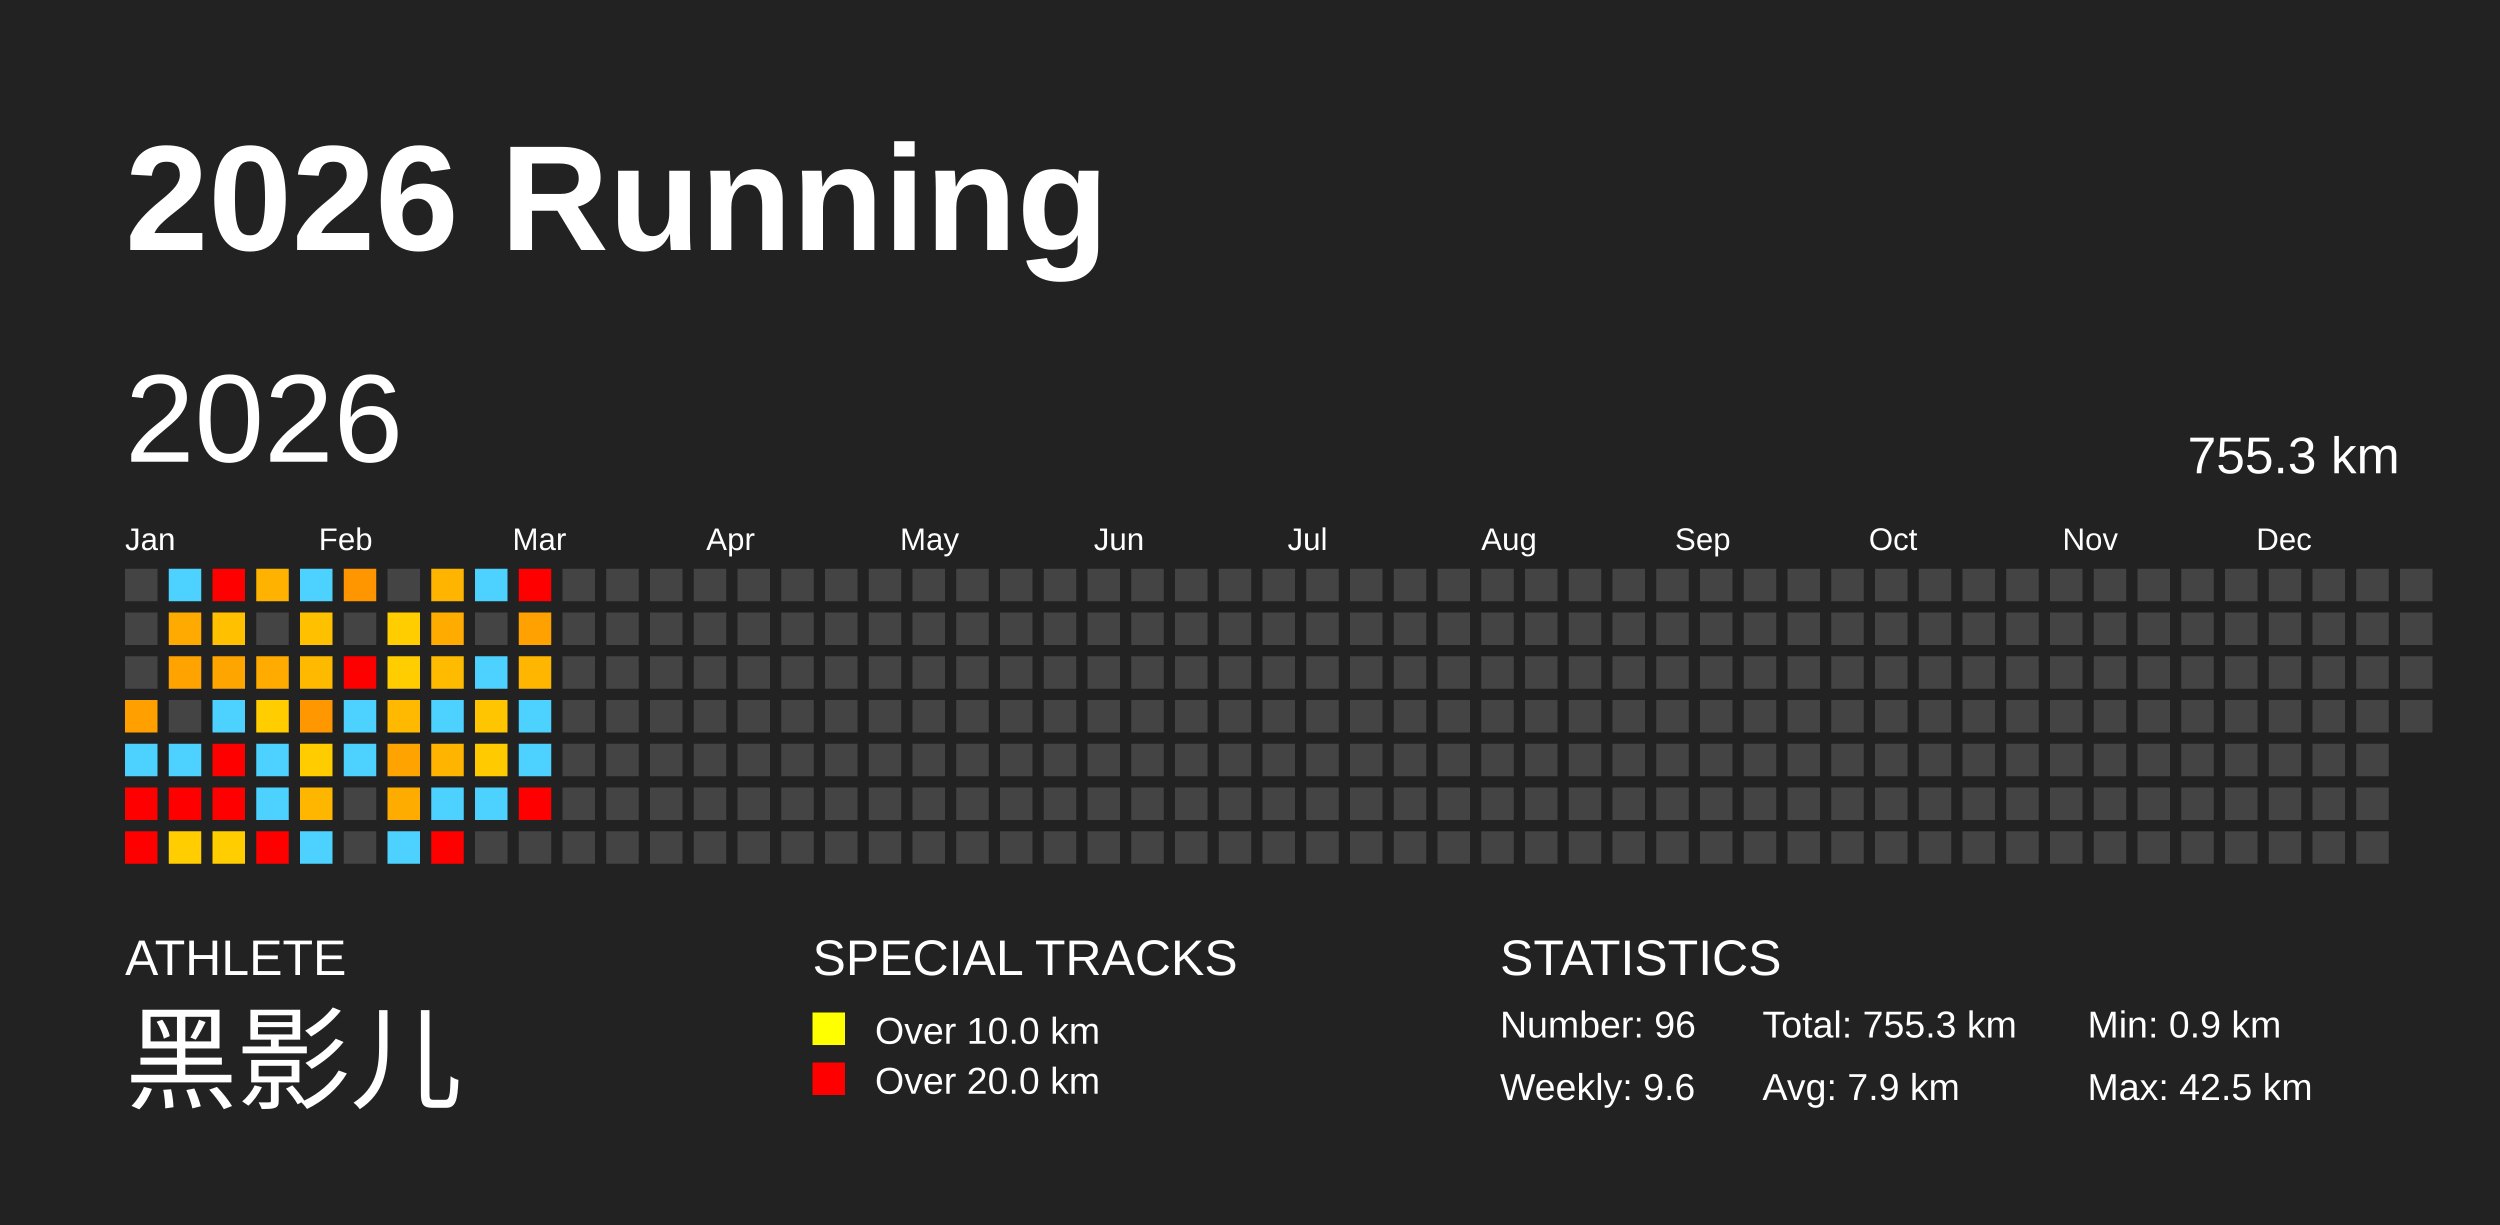
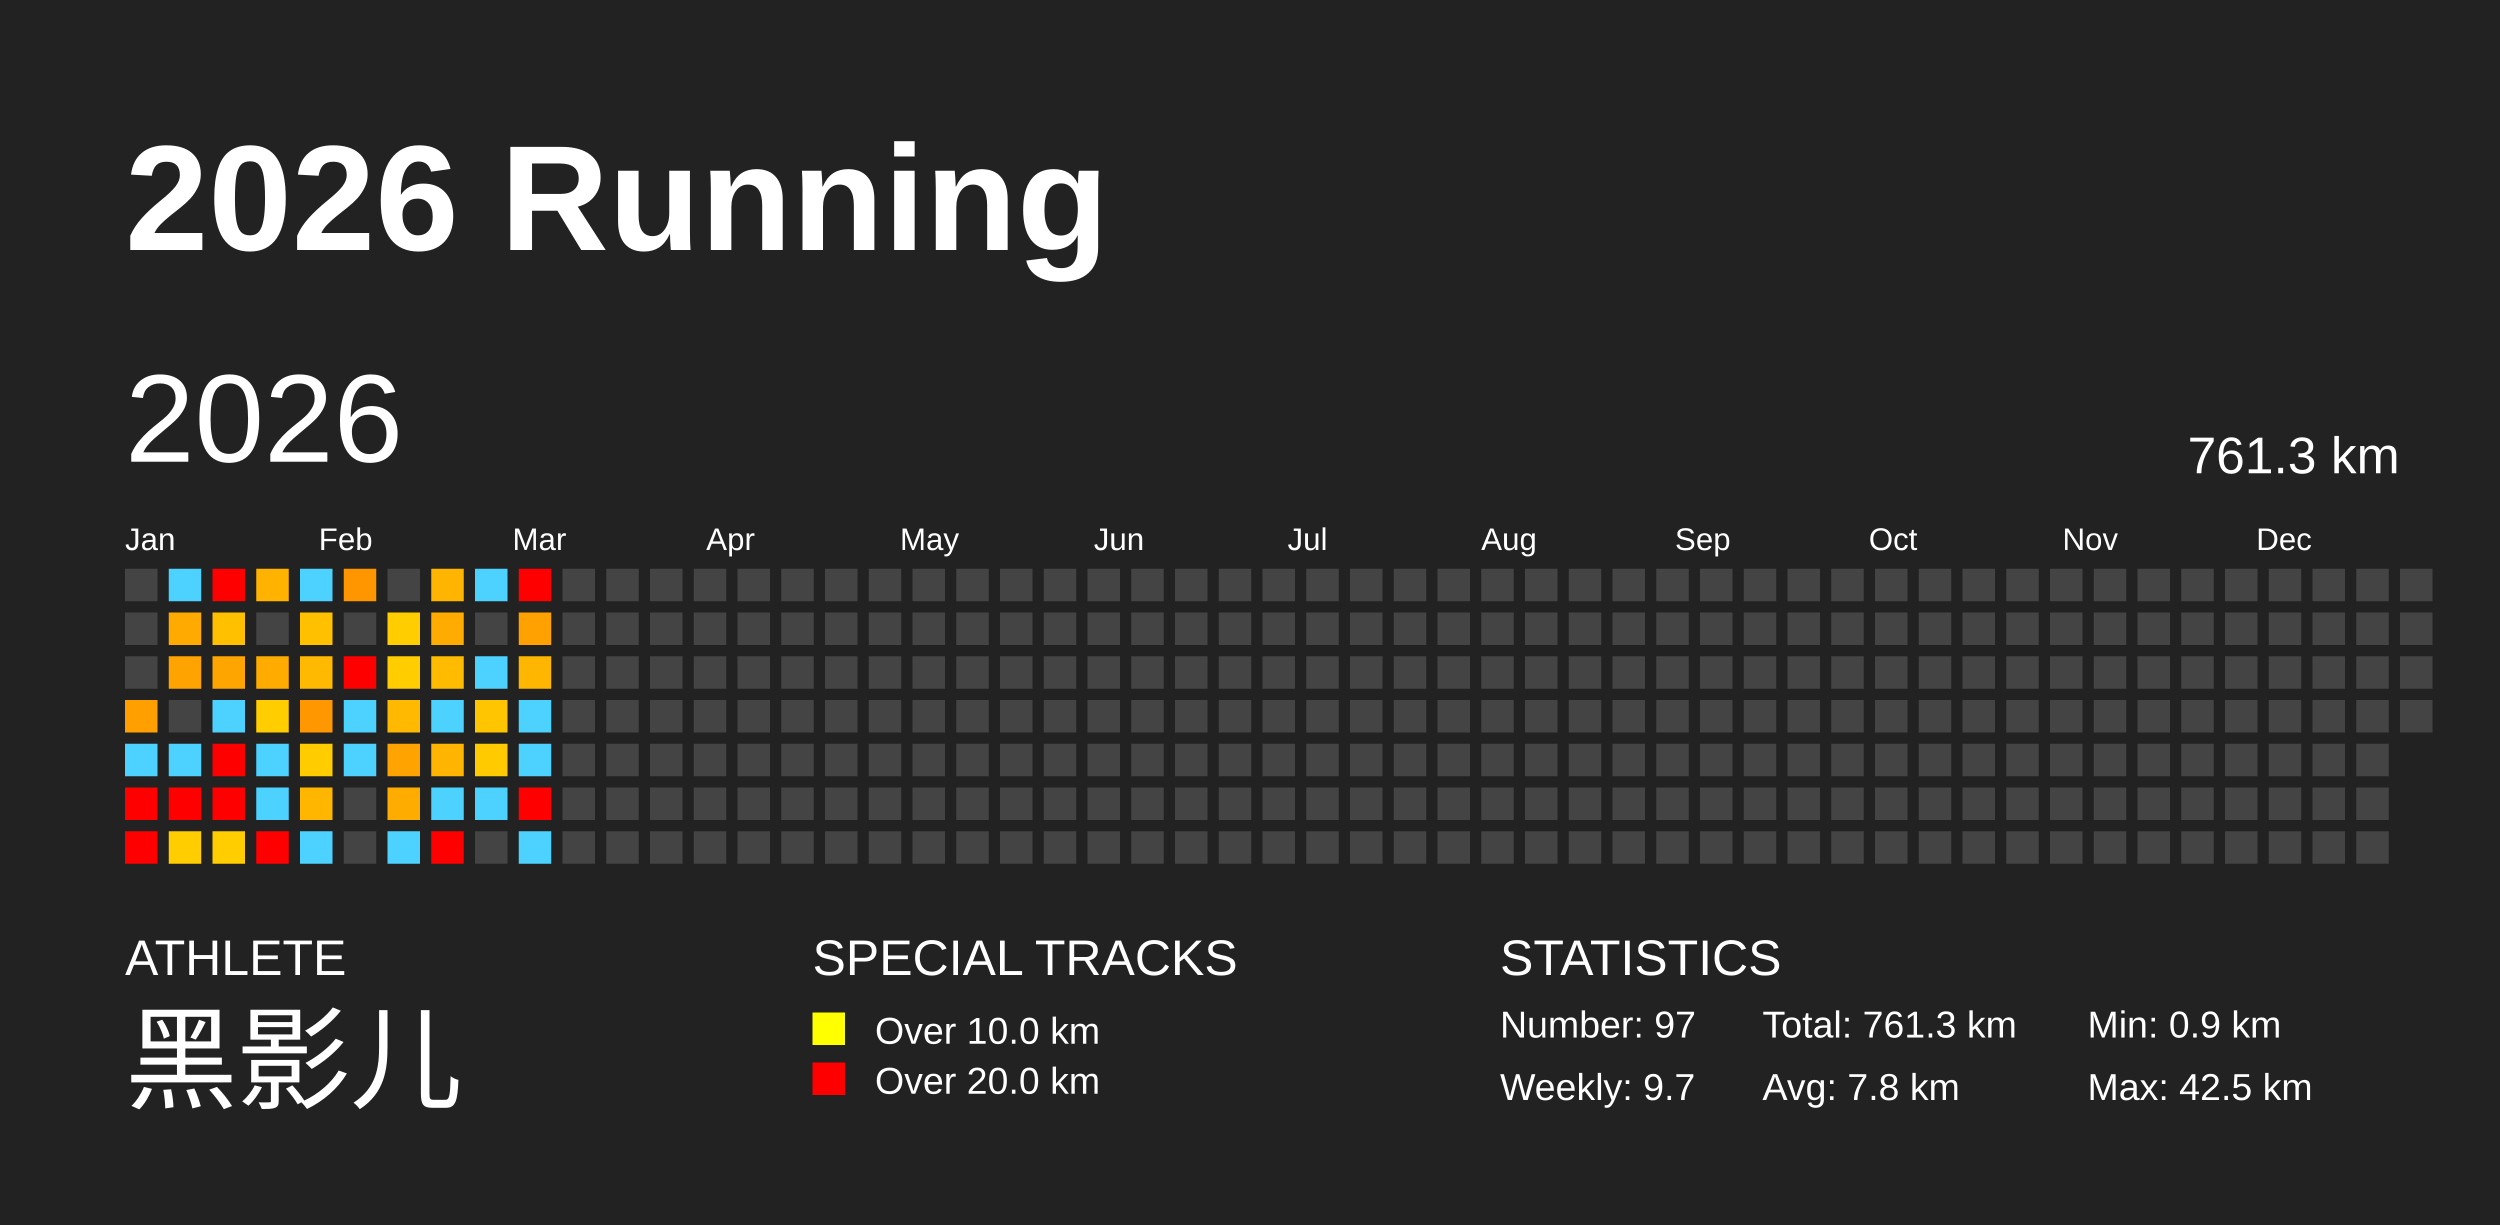
<svg xmlns="http://www.w3.org/2000/svg" baseProfile="full" height="98mm" version="1.1" viewBox="0,0,200,98" width="200mm">
  <defs />
  <rect fill="#222222" height="98" width="200" x="0" y="0" />
  <text fill="#FFFFFF" style="font-size:12px; font-family:Arial; font-weight:bold;" x="10" y="20">2026 Running</text>
  <text fill="#FFFFFF" style="font-size:4px; font-family:Arial" x="10" y="78">ATHLETE</text>
  <text fill="#FFFFFF" style="font-size:9px; font-family:Arial" x="10" y="88">黑影儿</text>
  <text fill="#FFFFFF" style="font-size:4px; font-family:Arial" x="65" y="78">SPECIAL TRACKS</text>
  <rect fill="yellow" height="2.6" width="2.6" x="65" y="81" />
  <text fill="#FFFFFF" style="font-size:3px; font-family:Arial" x="70" y="83.5">Over 10.0 km</text>
  <rect fill="red" height="2.6" width="2.6" x="65" y="85" />
  <text fill="#FFFFFF" style="font-size:3px; font-family:Arial" x="70" y="87.5">Over 20.0 km</text>
  <text fill="#FFFFFF" style="font-size:4px; font-family:Arial" x="120" y="78">STATISTICS</text>
-   <text fill="#FFFFFF" style="font-size:3px; font-family:Arial" x="120" y="83">Number: 96</text>
-   <text fill="#FFFFFF" style="font-size:3px; font-family:Arial" x="120" y="88">Weekly: 9.6</text>
-   <text fill="#FFFFFF" style="font-size:3px; font-family:Arial" x="141" y="83">Total: 755.3 km</text>
-   <text fill="#FFFFFF" style="font-size:3px; font-family:Arial" x="141" y="88">Avg: 7.9 km</text>
+   <text fill="#FFFFFF" style="font-size:3px; font-family:Arial" x="120" y="83">Number: 97</text>
+   <text fill="#FFFFFF" style="font-size:3px; font-family:Arial" x="120" y="88">Weekly: 9.7</text>
+   <text fill="#FFFFFF" style="font-size:3px; font-family:Arial" x="141" y="83">Total: 761.3 km</text>
+   <text fill="#FFFFFF" style="font-size:3px; font-family:Arial" x="141" y="88">Avg: 7.8 km</text>
  <text fill="#FFFFFF" style="font-size:3px; font-family:Arial" x="167" y="83">Min: 0.9 km</text>
  <text fill="#FFFFFF" style="font-size:3px; font-family:Arial" x="167" y="88">Max: 42.5 km</text>
  <text dominant-baseline="hanging" fill="#FFFFFF" style="font-size:10.0px; font-family:Arial;" x="10" y="30">2026</text>
-   <text dominant-baseline="hanging" fill="#FFFFFF" style="font-size:4.125px; font-family:Arial;" x="175" y="35">755.3 km</text>
+   <text dominant-baseline="hanging" fill="#FFFFFF" style="font-size:4.125px; font-family:Arial;" x="175" y="35">761.3 km</text>
  <text fill="#FFFFFF" style="font-size:2.5px; font-family:Arial" x="10.0" y="44">Jan</text>
  <text fill="#FFFFFF" style="font-size:2.5px; font-family:Arial" x="25.5" y="44">Feb</text>
  <text fill="#FFFFFF" style="font-size:2.5px; font-family:Arial" x="41.0" y="44">Mar</text>
  <text fill="#FFFFFF" style="font-size:2.5px; font-family:Arial" x="56.5" y="44">Apr</text>
  <text fill="#FFFFFF" style="font-size:2.5px; font-family:Arial" x="72.0" y="44">May</text>
  <text fill="#FFFFFF" style="font-size:2.5px; font-family:Arial" x="87.5" y="44">Jun</text>
  <text fill="#FFFFFF" style="font-size:2.5px; font-family:Arial" x="103.0" y="44">Jul</text>
  <text fill="#FFFFFF" style="font-size:2.5px; font-family:Arial" x="118.5" y="44">Aug</text>
  <text fill="#FFFFFF" style="font-size:2.5px; font-family:Arial" x="134.0" y="44">Sep</text>
  <text fill="#FFFFFF" style="font-size:2.5px; font-family:Arial" x="149.5" y="44">Oct</text>
  <text fill="#FFFFFF" style="font-size:2.5px; font-family:Arial" x="165.0" y="44">Nov</text>
  <text fill="#FFFFFF" style="font-size:2.5px; font-family:Arial" x="180.5" y="44">Dec</text>
  <rect fill="#444444" height="2.6" width="2.6" x="10.0" y="45.5" />
  <rect fill="#444444" height="2.6" width="2.6" x="10.0" y="49.0" />
  <rect fill="#444444" height="2.6" width="2.6" x="10.0" y="52.5" />
  <rect fill="#ff9f00" height="2.6" width="2.6" x="10.0" y="56.0" />
  <rect fill="#4dd2ff" height="2.6" width="2.6" x="10.0" y="59.5" />
  <rect fill="red" height="2.6" width="2.6" x="10.0" y="63.0" />
  <rect fill="red" height="2.6" width="2.6" x="10.0" y="66.5" />
  <rect fill="#4dd2ff" height="2.6" width="2.6" x="13.5" y="45.5" />
  <rect fill="#ffaa00" height="2.6" width="2.6" x="13.5" y="49.0" />
  <rect fill="#ffa300" height="2.6" width="2.6" x="13.5" y="52.5" />
  <rect fill="#444444" height="2.6" width="2.6" x="13.5" y="56.0" />
  <rect fill="#4dd2ff" height="2.6" width="2.6" x="13.5" y="59.5" />
  <rect fill="red" height="2.6" width="2.6" x="13.5" y="63.0" />
  <rect fill="#ffcd00" height="2.6" width="2.6" x="13.5" y="66.5" />
  <rect fill="red" height="2.6" width="2.6" x="17.0" y="45.5" />
  <rect fill="#ffc000" height="2.6" width="2.6" x="17.0" y="49.0" />
  <rect fill="#ffa500" height="2.6" width="2.6" x="17.0" y="52.5" />
  <rect fill="#4dd2ff" height="2.6" width="2.6" x="17.0" y="56.0" />
  <rect fill="red" height="2.6" width="2.6" x="17.0" y="59.5" />
  <rect fill="red" height="2.6" width="2.6" x="17.0" y="63.0" />
  <rect fill="#ffcd00" height="2.6" width="2.6" x="17.0" y="66.5" />
  <rect fill="#ffb300" height="2.6" width="2.6" x="20.5" y="45.5" />
  <rect fill="#444444" height="2.6" width="2.6" x="20.5" y="49.0" />
  <rect fill="#ffab00" height="2.6" width="2.6" x="20.5" y="52.5" />
  <rect fill="#ffcd00" height="2.6" width="2.6" x="20.5" y="56.0" />
  <rect fill="#4dd2ff" height="2.6" width="2.6" x="20.5" y="59.5" />
  <rect fill="#4dd2ff" height="2.6" width="2.6" x="20.5" y="63.0" />
  <rect fill="red" height="2.6" width="2.6" x="20.5" y="66.5" />
  <rect fill="#4dd2ff" height="2.6" width="2.6" x="24.0" y="45.5" />
  <rect fill="#ffc000" height="2.6" width="2.6" x="24.0" y="49.0" />
  <rect fill="#ffba00" height="2.6" width="2.6" x="24.0" y="52.5" />
  <rect fill="#ff9800" height="2.6" width="2.6" x="24.0" y="56.0" />
  <rect fill="#ffcc00" height="2.6" width="2.6" x="24.0" y="59.5" />
  <rect fill="#ffb600" height="2.6" width="2.6" x="24.0" y="63.0" />
  <rect fill="#4dd2ff" height="2.6" width="2.6" x="24.0" y="66.5" />
  <rect fill="#ff9600" height="2.6" width="2.6" x="27.5" y="45.5" />
  <rect fill="#444444" height="2.6" width="2.6" x="27.5" y="49.0" />
  <rect fill="red" height="2.6" width="2.6" x="27.5" y="52.5" />
  <rect fill="#4dd2ff" height="2.6" width="2.6" x="27.5" y="56.0" />
  <rect fill="#4dd2ff" height="2.6" width="2.6" x="27.5" y="59.5" />
  <rect fill="#444444" height="2.6" width="2.6" x="27.5" y="63.0" />
  <rect fill="#444444" height="2.6" width="2.6" x="27.5" y="66.5" />
  <rect fill="#444444" height="2.6" width="2.6" x="31.0" y="45.5" />
  <rect fill="#ffcd00" height="2.6" width="2.6" x="31.0" y="49.0" />
  <rect fill="#ffcd00" height="2.6" width="2.6" x="31.0" y="52.5" />
  <rect fill="#ffb900" height="2.6" width="2.6" x="31.0" y="56.0" />
  <rect fill="#ffa300" height="2.6" width="2.6" x="31.0" y="59.5" />
  <rect fill="#ffac00" height="2.6" width="2.6" x="31.0" y="63.0" />
  <rect fill="#4dd2ff" height="2.6" width="2.6" x="31.0" y="66.5" />
  <rect fill="#ffb400" height="2.6" width="2.6" x="34.5" y="45.5" />
  <rect fill="#ffab00" height="2.6" width="2.6" x="34.5" y="49.0" />
  <rect fill="#ffbb00" height="2.6" width="2.6" x="34.5" y="52.5" />
  <rect fill="#4dd2ff" height="2.6" width="2.6" x="34.5" y="56.0" />
  <rect fill="#ffb500" height="2.6" width="2.6" x="34.5" y="59.5" />
  <rect fill="#4dd2ff" height="2.6" width="2.6" x="34.5" y="63.0" />
  <rect fill="red" height="2.6" width="2.6" x="34.5" y="66.5" />
  <rect fill="#4dd2ff" height="2.6" width="2.6" x="38.0" y="45.5" />
  <rect fill="#444444" height="2.6" width="2.6" x="38.0" y="49.0" />
  <rect fill="#4dd2ff" height="2.6" width="2.6" x="38.0" y="52.5" />
  <rect fill="#ffc500" height="2.6" width="2.6" x="38.0" y="56.0" />
  <rect fill="#ffcb00" height="2.6" width="2.6" x="38.0" y="59.5" />
  <rect fill="#4dd2ff" height="2.6" width="2.6" x="38.0" y="63.0" />
  <rect fill="#444444" height="2.6" width="2.6" x="38.0" y="66.5" />
  <rect fill="red" height="2.6" width="2.6" x="41.5" y="45.5" />
  <rect fill="#ffa100" height="2.6" width="2.6" x="41.5" y="49.0" />
  <rect fill="#ffb600" height="2.6" width="2.6" x="41.5" y="52.5" />
  <rect fill="#4dd2ff" height="2.6" width="2.6" x="41.5" y="56.0" />
  <rect fill="#4dd2ff" height="2.6" width="2.6" x="41.5" y="59.5" />
  <rect fill="red" height="2.6" width="2.6" x="41.5" y="63.0" />
-   <rect fill="#444444" height="2.6" width="2.6" x="41.5" y="66.5" />
+   <rect fill="#4dd2ff" height="2.6" width="2.6" x="41.5" y="66.5" />
  <rect fill="#444444" height="2.6" width="2.6" x="45.0" y="45.5" />
  <rect fill="#444444" height="2.6" width="2.6" x="45.0" y="49.0" />
  <rect fill="#444444" height="2.6" width="2.6" x="45.0" y="52.5" />
  <rect fill="#444444" height="2.6" width="2.6" x="45.0" y="56.0" />
  <rect fill="#444444" height="2.6" width="2.6" x="45.0" y="59.5" />
  <rect fill="#444444" height="2.6" width="2.6" x="45.0" y="63.0" />
  <rect fill="#444444" height="2.6" width="2.6" x="45.0" y="66.5" />
  <rect fill="#444444" height="2.6" width="2.6" x="48.5" y="45.5" />
  <rect fill="#444444" height="2.6" width="2.6" x="48.5" y="49.0" />
  <rect fill="#444444" height="2.6" width="2.6" x="48.5" y="52.5" />
  <rect fill="#444444" height="2.6" width="2.6" x="48.5" y="56.0" />
  <rect fill="#444444" height="2.6" width="2.6" x="48.5" y="59.5" />
  <rect fill="#444444" height="2.6" width="2.6" x="48.5" y="63.0" />
  <rect fill="#444444" height="2.6" width="2.6" x="48.5" y="66.5" />
  <rect fill="#444444" height="2.6" width="2.6" x="52.0" y="45.5" />
  <rect fill="#444444" height="2.6" width="2.6" x="52.0" y="49.0" />
  <rect fill="#444444" height="2.6" width="2.6" x="52.0" y="52.5" />
  <rect fill="#444444" height="2.6" width="2.6" x="52.0" y="56.0" />
  <rect fill="#444444" height="2.6" width="2.6" x="52.0" y="59.5" />
  <rect fill="#444444" height="2.6" width="2.6" x="52.0" y="63.0" />
  <rect fill="#444444" height="2.6" width="2.6" x="52.0" y="66.5" />
  <rect fill="#444444" height="2.6" width="2.6" x="55.5" y="45.5" />
  <rect fill="#444444" height="2.6" width="2.6" x="55.5" y="49.0" />
  <rect fill="#444444" height="2.6" width="2.6" x="55.5" y="52.5" />
  <rect fill="#444444" height="2.6" width="2.6" x="55.5" y="56.0" />
  <rect fill="#444444" height="2.6" width="2.6" x="55.5" y="59.5" />
  <rect fill="#444444" height="2.6" width="2.6" x="55.5" y="63.0" />
  <rect fill="#444444" height="2.6" width="2.6" x="55.5" y="66.5" />
  <rect fill="#444444" height="2.6" width="2.6" x="59.0" y="45.5" />
  <rect fill="#444444" height="2.6" width="2.6" x="59.0" y="49.0" />
  <rect fill="#444444" height="2.6" width="2.6" x="59.0" y="52.5" />
  <rect fill="#444444" height="2.6" width="2.6" x="59.0" y="56.0" />
  <rect fill="#444444" height="2.6" width="2.6" x="59.0" y="59.5" />
  <rect fill="#444444" height="2.6" width="2.6" x="59.0" y="63.0" />
  <rect fill="#444444" height="2.6" width="2.6" x="59.0" y="66.5" />
  <rect fill="#444444" height="2.6" width="2.6" x="62.5" y="45.5" />
  <rect fill="#444444" height="2.6" width="2.6" x="62.5" y="49.0" />
  <rect fill="#444444" height="2.6" width="2.6" x="62.5" y="52.5" />
  <rect fill="#444444" height="2.6" width="2.6" x="62.5" y="56.0" />
  <rect fill="#444444" height="2.6" width="2.6" x="62.5" y="59.5" />
  <rect fill="#444444" height="2.6" width="2.6" x="62.5" y="63.0" />
  <rect fill="#444444" height="2.6" width="2.6" x="62.5" y="66.5" />
  <rect fill="#444444" height="2.6" width="2.6" x="66.0" y="45.5" />
  <rect fill="#444444" height="2.6" width="2.6" x="66.0" y="49.0" />
  <rect fill="#444444" height="2.6" width="2.6" x="66.0" y="52.5" />
  <rect fill="#444444" height="2.6" width="2.6" x="66.0" y="56.0" />
  <rect fill="#444444" height="2.6" width="2.6" x="66.0" y="59.5" />
  <rect fill="#444444" height="2.6" width="2.6" x="66.0" y="63.0" />
  <rect fill="#444444" height="2.6" width="2.6" x="66.0" y="66.5" />
  <rect fill="#444444" height="2.6" width="2.6" x="69.5" y="45.5" />
  <rect fill="#444444" height="2.6" width="2.6" x="69.5" y="49.0" />
  <rect fill="#444444" height="2.6" width="2.6" x="69.5" y="52.5" />
  <rect fill="#444444" height="2.6" width="2.6" x="69.5" y="56.0" />
  <rect fill="#444444" height="2.6" width="2.6" x="69.5" y="59.5" />
  <rect fill="#444444" height="2.6" width="2.6" x="69.5" y="63.0" />
  <rect fill="#444444" height="2.6" width="2.6" x="69.5" y="66.5" />
  <rect fill="#444444" height="2.6" width="2.6" x="73.0" y="45.5" />
  <rect fill="#444444" height="2.6" width="2.6" x="73.0" y="49.0" />
  <rect fill="#444444" height="2.6" width="2.6" x="73.0" y="52.5" />
  <rect fill="#444444" height="2.6" width="2.6" x="73.0" y="56.0" />
  <rect fill="#444444" height="2.6" width="2.6" x="73.0" y="59.5" />
  <rect fill="#444444" height="2.6" width="2.6" x="73.0" y="63.0" />
  <rect fill="#444444" height="2.6" width="2.6" x="73.0" y="66.5" />
  <rect fill="#444444" height="2.6" width="2.6" x="76.5" y="45.5" />
  <rect fill="#444444" height="2.6" width="2.6" x="76.5" y="49.0" />
  <rect fill="#444444" height="2.6" width="2.6" x="76.5" y="52.5" />
  <rect fill="#444444" height="2.6" width="2.6" x="76.5" y="56.0" />
  <rect fill="#444444" height="2.6" width="2.6" x="76.5" y="59.5" />
  <rect fill="#444444" height="2.6" width="2.6" x="76.5" y="63.0" />
  <rect fill="#444444" height="2.6" width="2.6" x="76.5" y="66.5" />
  <rect fill="#444444" height="2.6" width="2.6" x="80.0" y="45.5" />
  <rect fill="#444444" height="2.6" width="2.6" x="80.0" y="49.0" />
  <rect fill="#444444" height="2.6" width="2.6" x="80.0" y="52.5" />
  <rect fill="#444444" height="2.6" width="2.6" x="80.0" y="56.0" />
  <rect fill="#444444" height="2.6" width="2.6" x="80.0" y="59.5" />
  <rect fill="#444444" height="2.6" width="2.6" x="80.0" y="63.0" />
  <rect fill="#444444" height="2.6" width="2.6" x="80.0" y="66.5" />
  <rect fill="#444444" height="2.6" width="2.6" x="83.5" y="45.5" />
  <rect fill="#444444" height="2.6" width="2.6" x="83.5" y="49.0" />
  <rect fill="#444444" height="2.6" width="2.6" x="83.5" y="52.5" />
  <rect fill="#444444" height="2.6" width="2.6" x="83.5" y="56.0" />
  <rect fill="#444444" height="2.6" width="2.6" x="83.5" y="59.5" />
  <rect fill="#444444" height="2.6" width="2.6" x="83.5" y="63.0" />
  <rect fill="#444444" height="2.6" width="2.6" x="83.5" y="66.5" />
  <rect fill="#444444" height="2.6" width="2.6" x="87.0" y="45.5" />
  <rect fill="#444444" height="2.6" width="2.6" x="87.0" y="49.0" />
  <rect fill="#444444" height="2.6" width="2.6" x="87.0" y="52.5" />
  <rect fill="#444444" height="2.6" width="2.6" x="87.0" y="56.0" />
  <rect fill="#444444" height="2.6" width="2.6" x="87.0" y="59.5" />
  <rect fill="#444444" height="2.6" width="2.6" x="87.0" y="63.0" />
  <rect fill="#444444" height="2.6" width="2.6" x="87.0" y="66.5" />
  <rect fill="#444444" height="2.6" width="2.6" x="90.5" y="45.5" />
  <rect fill="#444444" height="2.6" width="2.6" x="90.5" y="49.0" />
  <rect fill="#444444" height="2.6" width="2.6" x="90.5" y="52.5" />
  <rect fill="#444444" height="2.6" width="2.6" x="90.5" y="56.0" />
  <rect fill="#444444" height="2.6" width="2.6" x="90.5" y="59.5" />
  <rect fill="#444444" height="2.6" width="2.6" x="90.5" y="63.0" />
  <rect fill="#444444" height="2.6" width="2.6" x="90.5" y="66.5" />
  <rect fill="#444444" height="2.6" width="2.6" x="94.0" y="45.5" />
  <rect fill="#444444" height="2.6" width="2.6" x="94.0" y="49.0" />
  <rect fill="#444444" height="2.6" width="2.6" x="94.0" y="52.5" />
  <rect fill="#444444" height="2.6" width="2.6" x="94.0" y="56.0" />
  <rect fill="#444444" height="2.6" width="2.6" x="94.0" y="59.5" />
  <rect fill="#444444" height="2.6" width="2.6" x="94.0" y="63.0" />
  <rect fill="#444444" height="2.6" width="2.6" x="94.0" y="66.5" />
  <rect fill="#444444" height="2.6" width="2.6" x="97.5" y="45.5" />
  <rect fill="#444444" height="2.6" width="2.6" x="97.5" y="49.0" />
  <rect fill="#444444" height="2.6" width="2.6" x="97.5" y="52.5" />
  <rect fill="#444444" height="2.6" width="2.6" x="97.5" y="56.0" />
  <rect fill="#444444" height="2.6" width="2.6" x="97.5" y="59.5" />
  <rect fill="#444444" height="2.6" width="2.6" x="97.5" y="63.0" />
  <rect fill="#444444" height="2.6" width="2.6" x="97.5" y="66.5" />
  <rect fill="#444444" height="2.6" width="2.6" x="101.0" y="45.5" />
  <rect fill="#444444" height="2.6" width="2.6" x="101.0" y="49.0" />
  <rect fill="#444444" height="2.6" width="2.6" x="101.0" y="52.5" />
  <rect fill="#444444" height="2.6" width="2.6" x="101.0" y="56.0" />
  <rect fill="#444444" height="2.6" width="2.6" x="101.0" y="59.5" />
  <rect fill="#444444" height="2.6" width="2.6" x="101.0" y="63.0" />
  <rect fill="#444444" height="2.6" width="2.6" x="101.0" y="66.5" />
  <rect fill="#444444" height="2.6" width="2.6" x="104.5" y="45.5" />
  <rect fill="#444444" height="2.6" width="2.6" x="104.5" y="49.0" />
  <rect fill="#444444" height="2.6" width="2.6" x="104.5" y="52.5" />
  <rect fill="#444444" height="2.6" width="2.6" x="104.5" y="56.0" />
  <rect fill="#444444" height="2.6" width="2.6" x="104.5" y="59.5" />
  <rect fill="#444444" height="2.6" width="2.6" x="104.5" y="63.0" />
  <rect fill="#444444" height="2.6" width="2.6" x="104.5" y="66.5" />
  <rect fill="#444444" height="2.6" width="2.6" x="108.0" y="45.5" />
  <rect fill="#444444" height="2.6" width="2.6" x="108.0" y="49.0" />
  <rect fill="#444444" height="2.6" width="2.6" x="108.0" y="52.5" />
  <rect fill="#444444" height="2.6" width="2.6" x="108.0" y="56.0" />
  <rect fill="#444444" height="2.6" width="2.6" x="108.0" y="59.5" />
  <rect fill="#444444" height="2.6" width="2.6" x="108.0" y="63.0" />
  <rect fill="#444444" height="2.6" width="2.6" x="108.0" y="66.5" />
  <rect fill="#444444" height="2.6" width="2.6" x="111.5" y="45.5" />
  <rect fill="#444444" height="2.6" width="2.6" x="111.5" y="49.0" />
  <rect fill="#444444" height="2.6" width="2.6" x="111.5" y="52.5" />
  <rect fill="#444444" height="2.6" width="2.6" x="111.5" y="56.0" />
  <rect fill="#444444" height="2.6" width="2.6" x="111.5" y="59.5" />
  <rect fill="#444444" height="2.6" width="2.6" x="111.5" y="63.0" />
  <rect fill="#444444" height="2.6" width="2.6" x="111.5" y="66.5" />
  <rect fill="#444444" height="2.6" width="2.6" x="115.0" y="45.5" />
  <rect fill="#444444" height="2.6" width="2.6" x="115.0" y="49.0" />
  <rect fill="#444444" height="2.6" width="2.6" x="115.0" y="52.5" />
  <rect fill="#444444" height="2.6" width="2.6" x="115.0" y="56.0" />
  <rect fill="#444444" height="2.6" width="2.6" x="115.0" y="59.5" />
  <rect fill="#444444" height="2.6" width="2.6" x="115.0" y="63.0" />
  <rect fill="#444444" height="2.6" width="2.6" x="115.0" y="66.5" />
  <rect fill="#444444" height="2.6" width="2.6" x="118.5" y="45.5" />
  <rect fill="#444444" height="2.6" width="2.6" x="118.5" y="49.0" />
  <rect fill="#444444" height="2.6" width="2.6" x="118.5" y="52.5" />
  <rect fill="#444444" height="2.6" width="2.6" x="118.5" y="56.0" />
  <rect fill="#444444" height="2.6" width="2.6" x="118.5" y="59.5" />
  <rect fill="#444444" height="2.6" width="2.6" x="118.5" y="63.0" />
  <rect fill="#444444" height="2.6" width="2.6" x="118.5" y="66.5" />
  <rect fill="#444444" height="2.6" width="2.6" x="122.0" y="45.5" />
  <rect fill="#444444" height="2.6" width="2.6" x="122.0" y="49.0" />
  <rect fill="#444444" height="2.6" width="2.6" x="122.0" y="52.5" />
  <rect fill="#444444" height="2.6" width="2.6" x="122.0" y="56.0" />
  <rect fill="#444444" height="2.6" width="2.6" x="122.0" y="59.5" />
  <rect fill="#444444" height="2.6" width="2.6" x="122.0" y="63.0" />
  <rect fill="#444444" height="2.6" width="2.6" x="122.0" y="66.5" />
  <rect fill="#444444" height="2.6" width="2.6" x="125.5" y="45.5" />
  <rect fill="#444444" height="2.6" width="2.6" x="125.5" y="49.0" />
  <rect fill="#444444" height="2.6" width="2.6" x="125.5" y="52.5" />
  <rect fill="#444444" height="2.6" width="2.6" x="125.5" y="56.0" />
  <rect fill="#444444" height="2.6" width="2.6" x="125.5" y="59.5" />
  <rect fill="#444444" height="2.6" width="2.6" x="125.5" y="63.0" />
  <rect fill="#444444" height="2.6" width="2.6" x="125.5" y="66.5" />
  <rect fill="#444444" height="2.6" width="2.6" x="129.0" y="45.5" />
  <rect fill="#444444" height="2.6" width="2.6" x="129.0" y="49.0" />
  <rect fill="#444444" height="2.6" width="2.6" x="129.0" y="52.5" />
  <rect fill="#444444" height="2.6" width="2.6" x="129.0" y="56.0" />
  <rect fill="#444444" height="2.6" width="2.6" x="129.0" y="59.5" />
  <rect fill="#444444" height="2.6" width="2.6" x="129.0" y="63.0" />
  <rect fill="#444444" height="2.6" width="2.6" x="129.0" y="66.5" />
  <rect fill="#444444" height="2.6" width="2.6" x="132.5" y="45.5" />
  <rect fill="#444444" height="2.6" width="2.6" x="132.5" y="49.0" />
  <rect fill="#444444" height="2.6" width="2.6" x="132.5" y="52.5" />
  <rect fill="#444444" height="2.6" width="2.6" x="132.5" y="56.0" />
  <rect fill="#444444" height="2.6" width="2.6" x="132.5" y="59.5" />
  <rect fill="#444444" height="2.6" width="2.6" x="132.5" y="63.0" />
  <rect fill="#444444" height="2.6" width="2.6" x="132.5" y="66.5" />
  <rect fill="#444444" height="2.6" width="2.6" x="136.0" y="45.5" />
  <rect fill="#444444" height="2.6" width="2.6" x="136.0" y="49.0" />
  <rect fill="#444444" height="2.6" width="2.6" x="136.0" y="52.5" />
  <rect fill="#444444" height="2.6" width="2.6" x="136.0" y="56.0" />
  <rect fill="#444444" height="2.6" width="2.6" x="136.0" y="59.5" />
  <rect fill="#444444" height="2.6" width="2.6" x="136.0" y="63.0" />
  <rect fill="#444444" height="2.6" width="2.6" x="136.0" y="66.5" />
  <rect fill="#444444" height="2.6" width="2.6" x="139.5" y="45.5" />
  <rect fill="#444444" height="2.6" width="2.6" x="139.5" y="49.0" />
  <rect fill="#444444" height="2.6" width="2.6" x="139.5" y="52.5" />
  <rect fill="#444444" height="2.6" width="2.6" x="139.5" y="56.0" />
  <rect fill="#444444" height="2.6" width="2.6" x="139.5" y="59.5" />
  <rect fill="#444444" height="2.6" width="2.6" x="139.5" y="63.0" />
  <rect fill="#444444" height="2.6" width="2.6" x="139.5" y="66.5" />
  <rect fill="#444444" height="2.6" width="2.6" x="143.0" y="45.5" />
  <rect fill="#444444" height="2.6" width="2.6" x="143.0" y="49.0" />
  <rect fill="#444444" height="2.6" width="2.6" x="143.0" y="52.5" />
  <rect fill="#444444" height="2.6" width="2.6" x="143.0" y="56.0" />
  <rect fill="#444444" height="2.6" width="2.6" x="143.0" y="59.5" />
  <rect fill="#444444" height="2.6" width="2.6" x="143.0" y="63.0" />
  <rect fill="#444444" height="2.6" width="2.6" x="143.0" y="66.5" />
  <rect fill="#444444" height="2.6" width="2.6" x="146.5" y="45.5" />
  <rect fill="#444444" height="2.6" width="2.6" x="146.5" y="49.0" />
  <rect fill="#444444" height="2.6" width="2.6" x="146.5" y="52.5" />
  <rect fill="#444444" height="2.6" width="2.6" x="146.5" y="56.0" />
  <rect fill="#444444" height="2.6" width="2.6" x="146.5" y="59.5" />
  <rect fill="#444444" height="2.6" width="2.6" x="146.5" y="63.0" />
  <rect fill="#444444" height="2.6" width="2.6" x="146.5" y="66.5" />
  <rect fill="#444444" height="2.6" width="2.6" x="150.0" y="45.5" />
  <rect fill="#444444" height="2.6" width="2.6" x="150.0" y="49.0" />
  <rect fill="#444444" height="2.6" width="2.6" x="150.0" y="52.5" />
  <rect fill="#444444" height="2.6" width="2.6" x="150.0" y="56.0" />
  <rect fill="#444444" height="2.6" width="2.6" x="150.0" y="59.5" />
  <rect fill="#444444" height="2.6" width="2.6" x="150.0" y="63.0" />
  <rect fill="#444444" height="2.6" width="2.6" x="150.0" y="66.5" />
  <rect fill="#444444" height="2.6" width="2.6" x="153.5" y="45.5" />
  <rect fill="#444444" height="2.6" width="2.6" x="153.5" y="49.0" />
  <rect fill="#444444" height="2.6" width="2.6" x="153.5" y="52.5" />
  <rect fill="#444444" height="2.6" width="2.6" x="153.5" y="56.0" />
  <rect fill="#444444" height="2.6" width="2.6" x="153.5" y="59.5" />
  <rect fill="#444444" height="2.6" width="2.6" x="153.5" y="63.0" />
  <rect fill="#444444" height="2.6" width="2.6" x="153.5" y="66.5" />
  <rect fill="#444444" height="2.6" width="2.6" x="157.0" y="45.5" />
  <rect fill="#444444" height="2.6" width="2.6" x="157.0" y="49.0" />
  <rect fill="#444444" height="2.6" width="2.6" x="157.0" y="52.5" />
  <rect fill="#444444" height="2.6" width="2.6" x="157.0" y="56.0" />
  <rect fill="#444444" height="2.6" width="2.6" x="157.0" y="59.5" />
  <rect fill="#444444" height="2.6" width="2.6" x="157.0" y="63.0" />
  <rect fill="#444444" height="2.6" width="2.6" x="157.0" y="66.5" />
  <rect fill="#444444" height="2.6" width="2.6" x="160.5" y="45.5" />
  <rect fill="#444444" height="2.6" width="2.6" x="160.5" y="49.0" />
  <rect fill="#444444" height="2.6" width="2.6" x="160.5" y="52.5" />
  <rect fill="#444444" height="2.6" width="2.6" x="160.5" y="56.0" />
  <rect fill="#444444" height="2.6" width="2.6" x="160.5" y="59.5" />
  <rect fill="#444444" height="2.6" width="2.6" x="160.5" y="63.0" />
  <rect fill="#444444" height="2.6" width="2.6" x="160.5" y="66.5" />
  <rect fill="#444444" height="2.6" width="2.6" x="164.0" y="45.5" />
  <rect fill="#444444" height="2.6" width="2.6" x="164.0" y="49.0" />
  <rect fill="#444444" height="2.6" width="2.6" x="164.0" y="52.5" />
  <rect fill="#444444" height="2.6" width="2.6" x="164.0" y="56.0" />
  <rect fill="#444444" height="2.6" width="2.6" x="164.0" y="59.5" />
  <rect fill="#444444" height="2.6" width="2.6" x="164.0" y="63.0" />
  <rect fill="#444444" height="2.6" width="2.6" x="164.0" y="66.5" />
  <rect fill="#444444" height="2.6" width="2.6" x="167.5" y="45.5" />
  <rect fill="#444444" height="2.6" width="2.6" x="167.5" y="49.0" />
  <rect fill="#444444" height="2.6" width="2.6" x="167.5" y="52.5" />
  <rect fill="#444444" height="2.6" width="2.6" x="167.5" y="56.0" />
  <rect fill="#444444" height="2.6" width="2.6" x="167.5" y="59.5" />
  <rect fill="#444444" height="2.6" width="2.6" x="167.5" y="63.0" />
  <rect fill="#444444" height="2.6" width="2.6" x="167.5" y="66.5" />
  <rect fill="#444444" height="2.6" width="2.6" x="171.0" y="45.5" />
  <rect fill="#444444" height="2.6" width="2.6" x="171.0" y="49.0" />
  <rect fill="#444444" height="2.6" width="2.6" x="171.0" y="52.5" />
  <rect fill="#444444" height="2.6" width="2.6" x="171.0" y="56.0" />
  <rect fill="#444444" height="2.6" width="2.6" x="171.0" y="59.5" />
  <rect fill="#444444" height="2.6" width="2.6" x="171.0" y="63.0" />
  <rect fill="#444444" height="2.6" width="2.6" x="171.0" y="66.5" />
  <rect fill="#444444" height="2.6" width="2.6" x="174.5" y="45.5" />
  <rect fill="#444444" height="2.6" width="2.6" x="174.5" y="49.0" />
  <rect fill="#444444" height="2.6" width="2.6" x="174.5" y="52.5" />
  <rect fill="#444444" height="2.6" width="2.6" x="174.5" y="56.0" />
  <rect fill="#444444" height="2.6" width="2.6" x="174.5" y="59.5" />
  <rect fill="#444444" height="2.6" width="2.6" x="174.5" y="63.0" />
  <rect fill="#444444" height="2.6" width="2.6" x="174.5" y="66.5" />
  <rect fill="#444444" height="2.6" width="2.6" x="178.0" y="45.5" />
  <rect fill="#444444" height="2.6" width="2.6" x="178.0" y="49.0" />
  <rect fill="#444444" height="2.6" width="2.6" x="178.0" y="52.5" />
  <rect fill="#444444" height="2.6" width="2.6" x="178.0" y="56.0" />
  <rect fill="#444444" height="2.6" width="2.6" x="178.0" y="59.5" />
  <rect fill="#444444" height="2.6" width="2.6" x="178.0" y="63.0" />
  <rect fill="#444444" height="2.6" width="2.6" x="178.0" y="66.5" />
  <rect fill="#444444" height="2.6" width="2.6" x="181.5" y="45.5" />
  <rect fill="#444444" height="2.6" width="2.6" x="181.5" y="49.0" />
  <rect fill="#444444" height="2.6" width="2.6" x="181.5" y="52.5" />
  <rect fill="#444444" height="2.6" width="2.6" x="181.5" y="56.0" />
  <rect fill="#444444" height="2.6" width="2.6" x="181.5" y="59.5" />
  <rect fill="#444444" height="2.6" width="2.6" x="181.5" y="63.0" />
  <rect fill="#444444" height="2.6" width="2.6" x="181.5" y="66.5" />
  <rect fill="#444444" height="2.6" width="2.6" x="185.0" y="45.5" />
  <rect fill="#444444" height="2.6" width="2.6" x="185.0" y="49.0" />
  <rect fill="#444444" height="2.6" width="2.6" x="185.0" y="52.5" />
  <rect fill="#444444" height="2.6" width="2.6" x="185.0" y="56.0" />
  <rect fill="#444444" height="2.6" width="2.6" x="185.0" y="59.5" />
  <rect fill="#444444" height="2.6" width="2.6" x="185.0" y="63.0" />
  <rect fill="#444444" height="2.6" width="2.6" x="185.0" y="66.5" />
  <rect fill="#444444" height="2.6" width="2.6" x="188.5" y="45.5" />
  <rect fill="#444444" height="2.6" width="2.6" x="188.5" y="49.0" />
  <rect fill="#444444" height="2.6" width="2.6" x="188.5" y="52.5" />
  <rect fill="#444444" height="2.6" width="2.6" x="188.5" y="56.0" />
  <rect fill="#444444" height="2.6" width="2.6" x="188.5" y="59.5" />
  <rect fill="#444444" height="2.6" width="2.6" x="188.5" y="63.0" />
  <rect fill="#444444" height="2.6" width="2.6" x="188.5" y="66.5" />
  <rect fill="#444444" height="2.6" width="2.6" x="192.0" y="45.5" />
  <rect fill="#444444" height="2.6" width="2.6" x="192.0" y="49.0" />
  <rect fill="#444444" height="2.6" width="2.6" x="192.0" y="52.5" />
  <rect fill="#444444" height="2.6" width="2.6" x="192.0" y="56.0" />
</svg>
